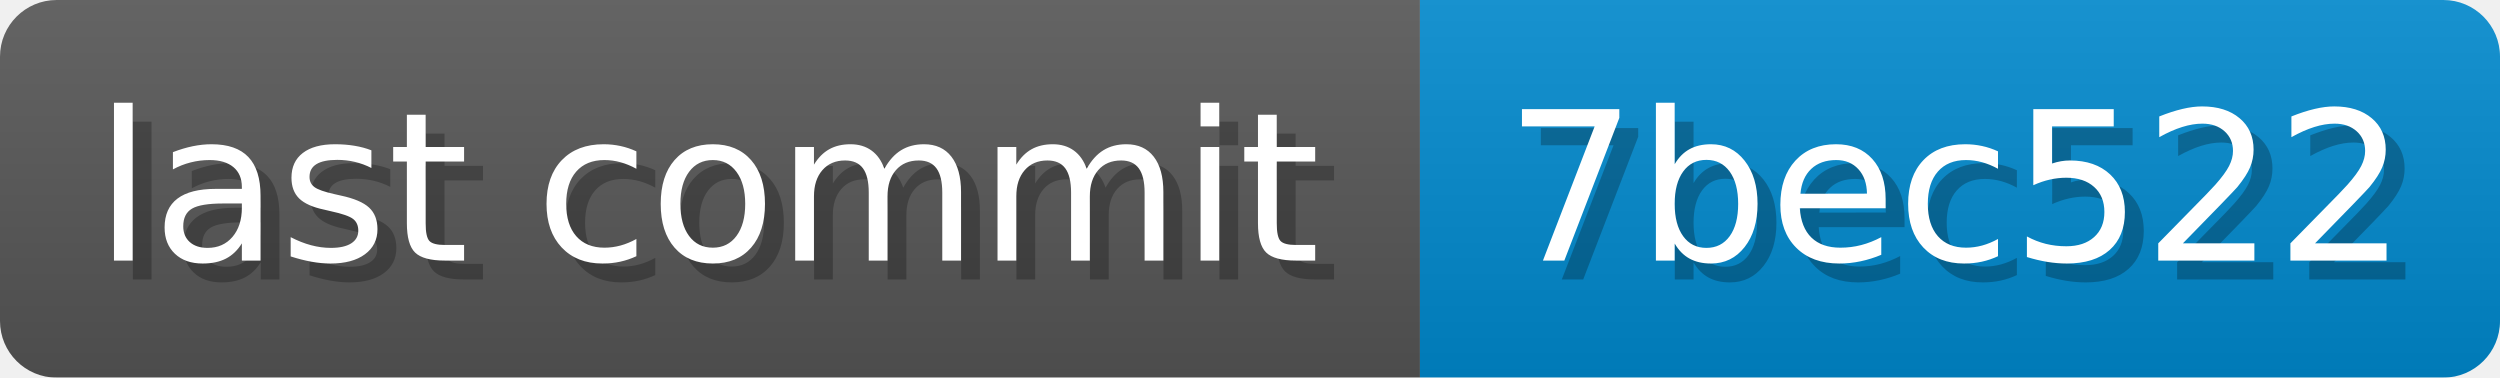
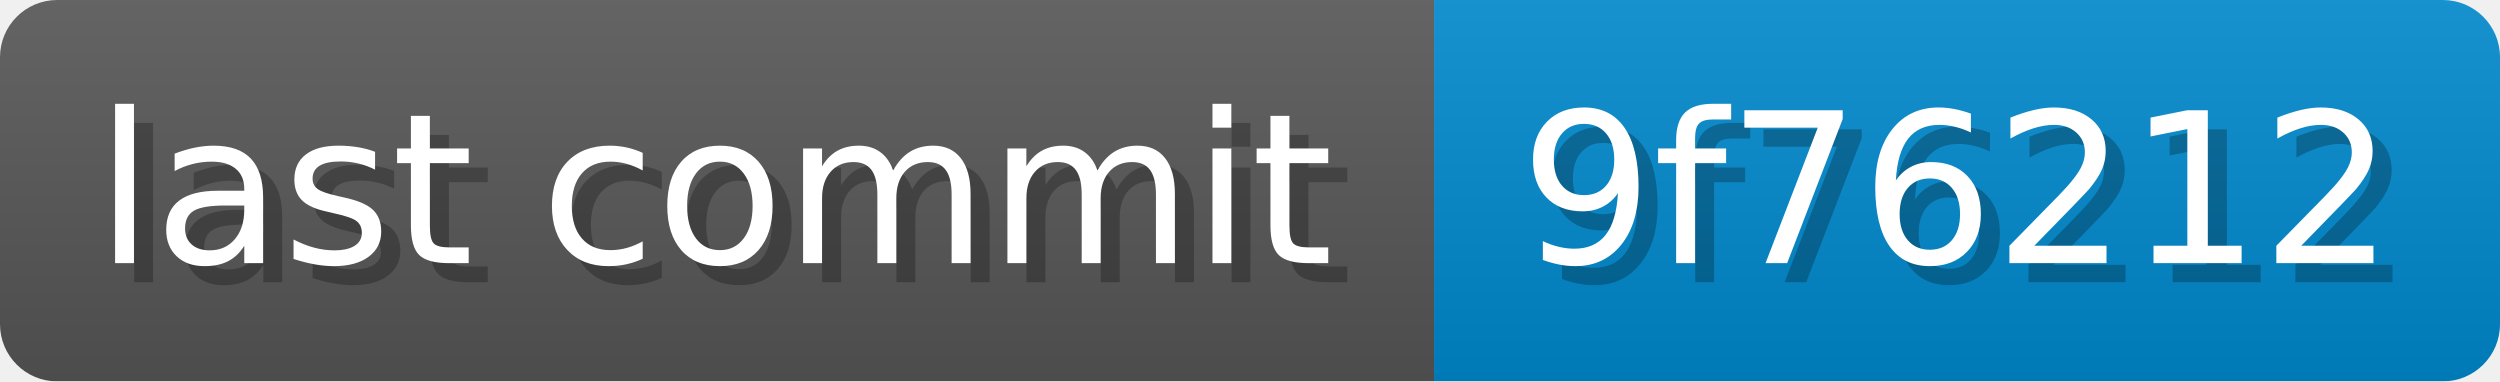
- <svg xmlns="http://www.w3.org/2000/svg" width="132.4" height="20" viewBox="0 0 1324 200" role="img" aria-label="last commit: 7bec522 ">
+ <svg xmlns="http://www.w3.org/2000/svg" width="131.1" height="20" viewBox="0 0 1311 200" role="img" aria-label="last commit: 9f76212 ">
  <linearGradient id="a" x2="0" y2="100%">
    <stop offset="0" stop-opacity=".1" stop-color="#EEE" />
    <stop offset="1" stop-opacity=".1" />
  </linearGradient>
  <mask id="m">
-     <rect width="1324" height="200" rx="30" fill="#FFF" />
+     <rect width="1311" height="200" rx="30" fill="#FFF" />
  </mask>
  <g mask="url(#m)">
    <rect width="752" height="200" fill="#555" />
-     <rect width="572" height="200" fill="#08C" x="752" />
-     <rect width="1324" height="200" fill="url(#a)" />
+     <rect width="559" height="200" fill="#08C" x="752" />
+     <rect width="1311" height="200" fill="url(#a)" />
  </g>
  <g aria-hidden="true" fill="#fff" text-anchor="start" font-family="Verdana,DejaVu Sans,sans-serif" font-size="110">
    <text x="60" y="148" textLength="652" fill="#000" opacity="0.25">last commit</text>
    <text x="50" y="138" textLength="652">last commit</text>
-     <text x="807" y="148" textLength="472" fill="#000" opacity="0.25">7bec522
+     <text x="807" y="148" textLength="459" fill="#000" opacity="0.25">9f76212
</text>
-     <text x="797" y="138" textLength="472">7bec522
+     <text x="797" y="138" textLength="459">9f76212
</text>
  </g>
</svg>
